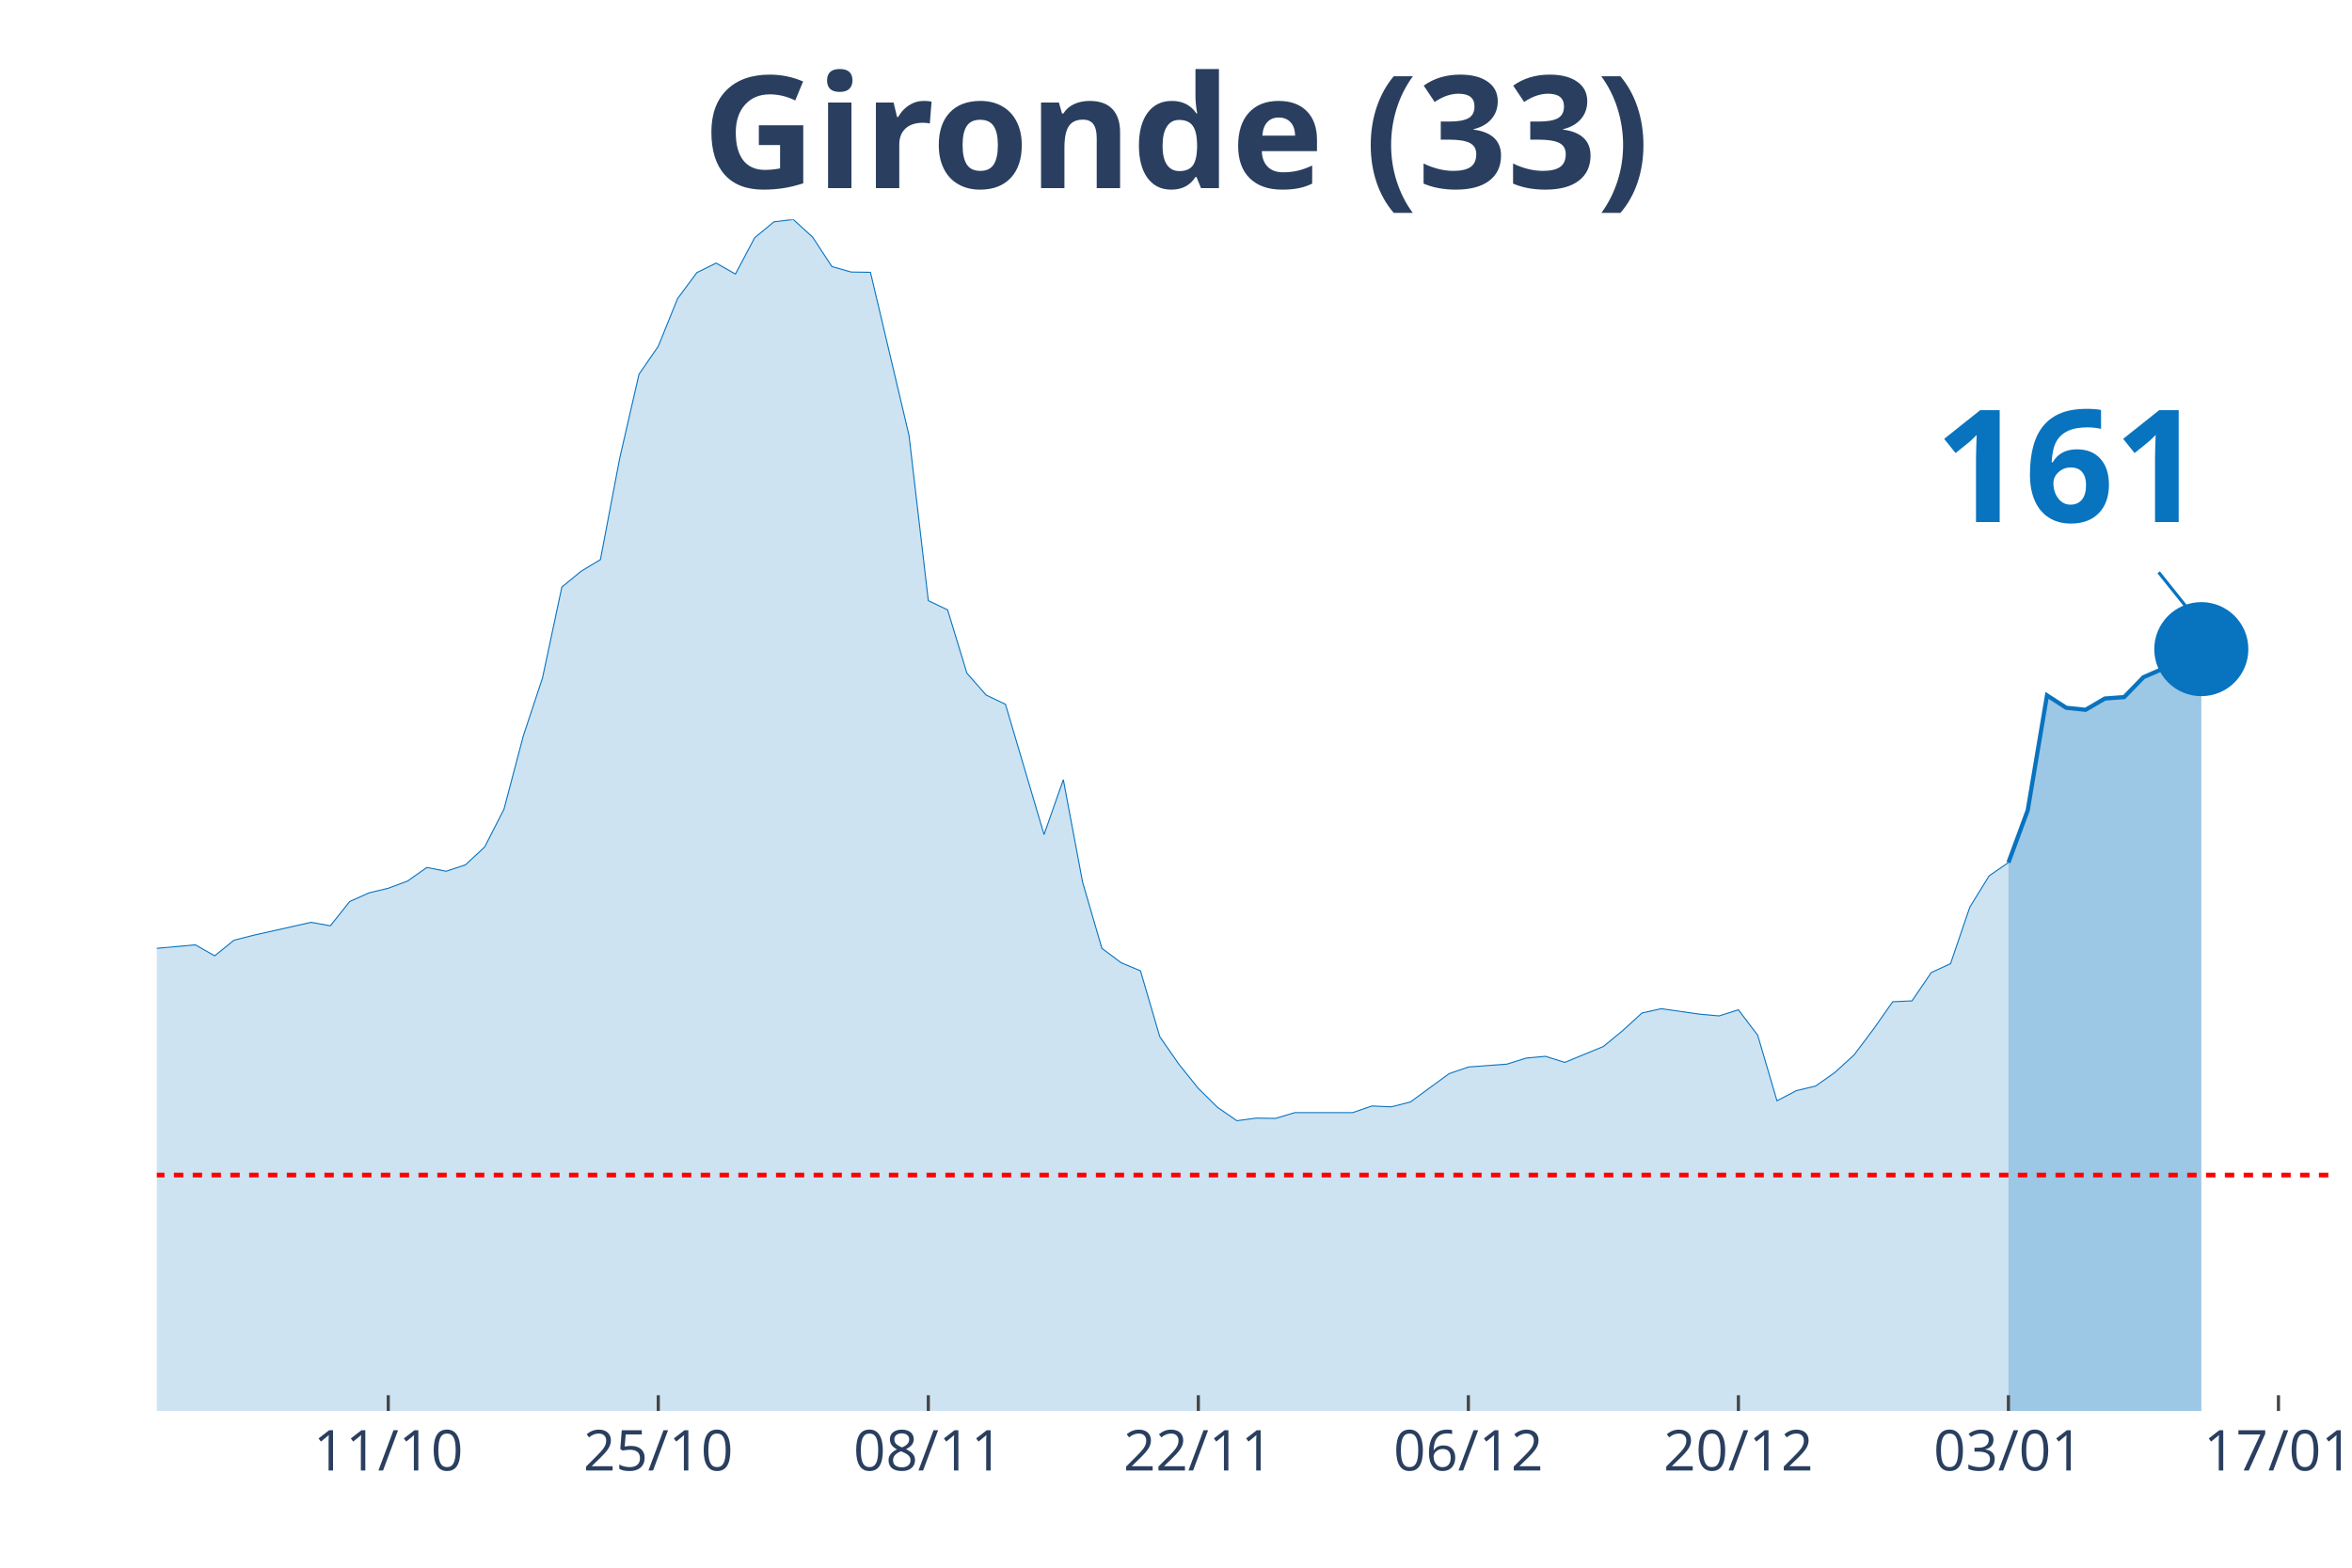
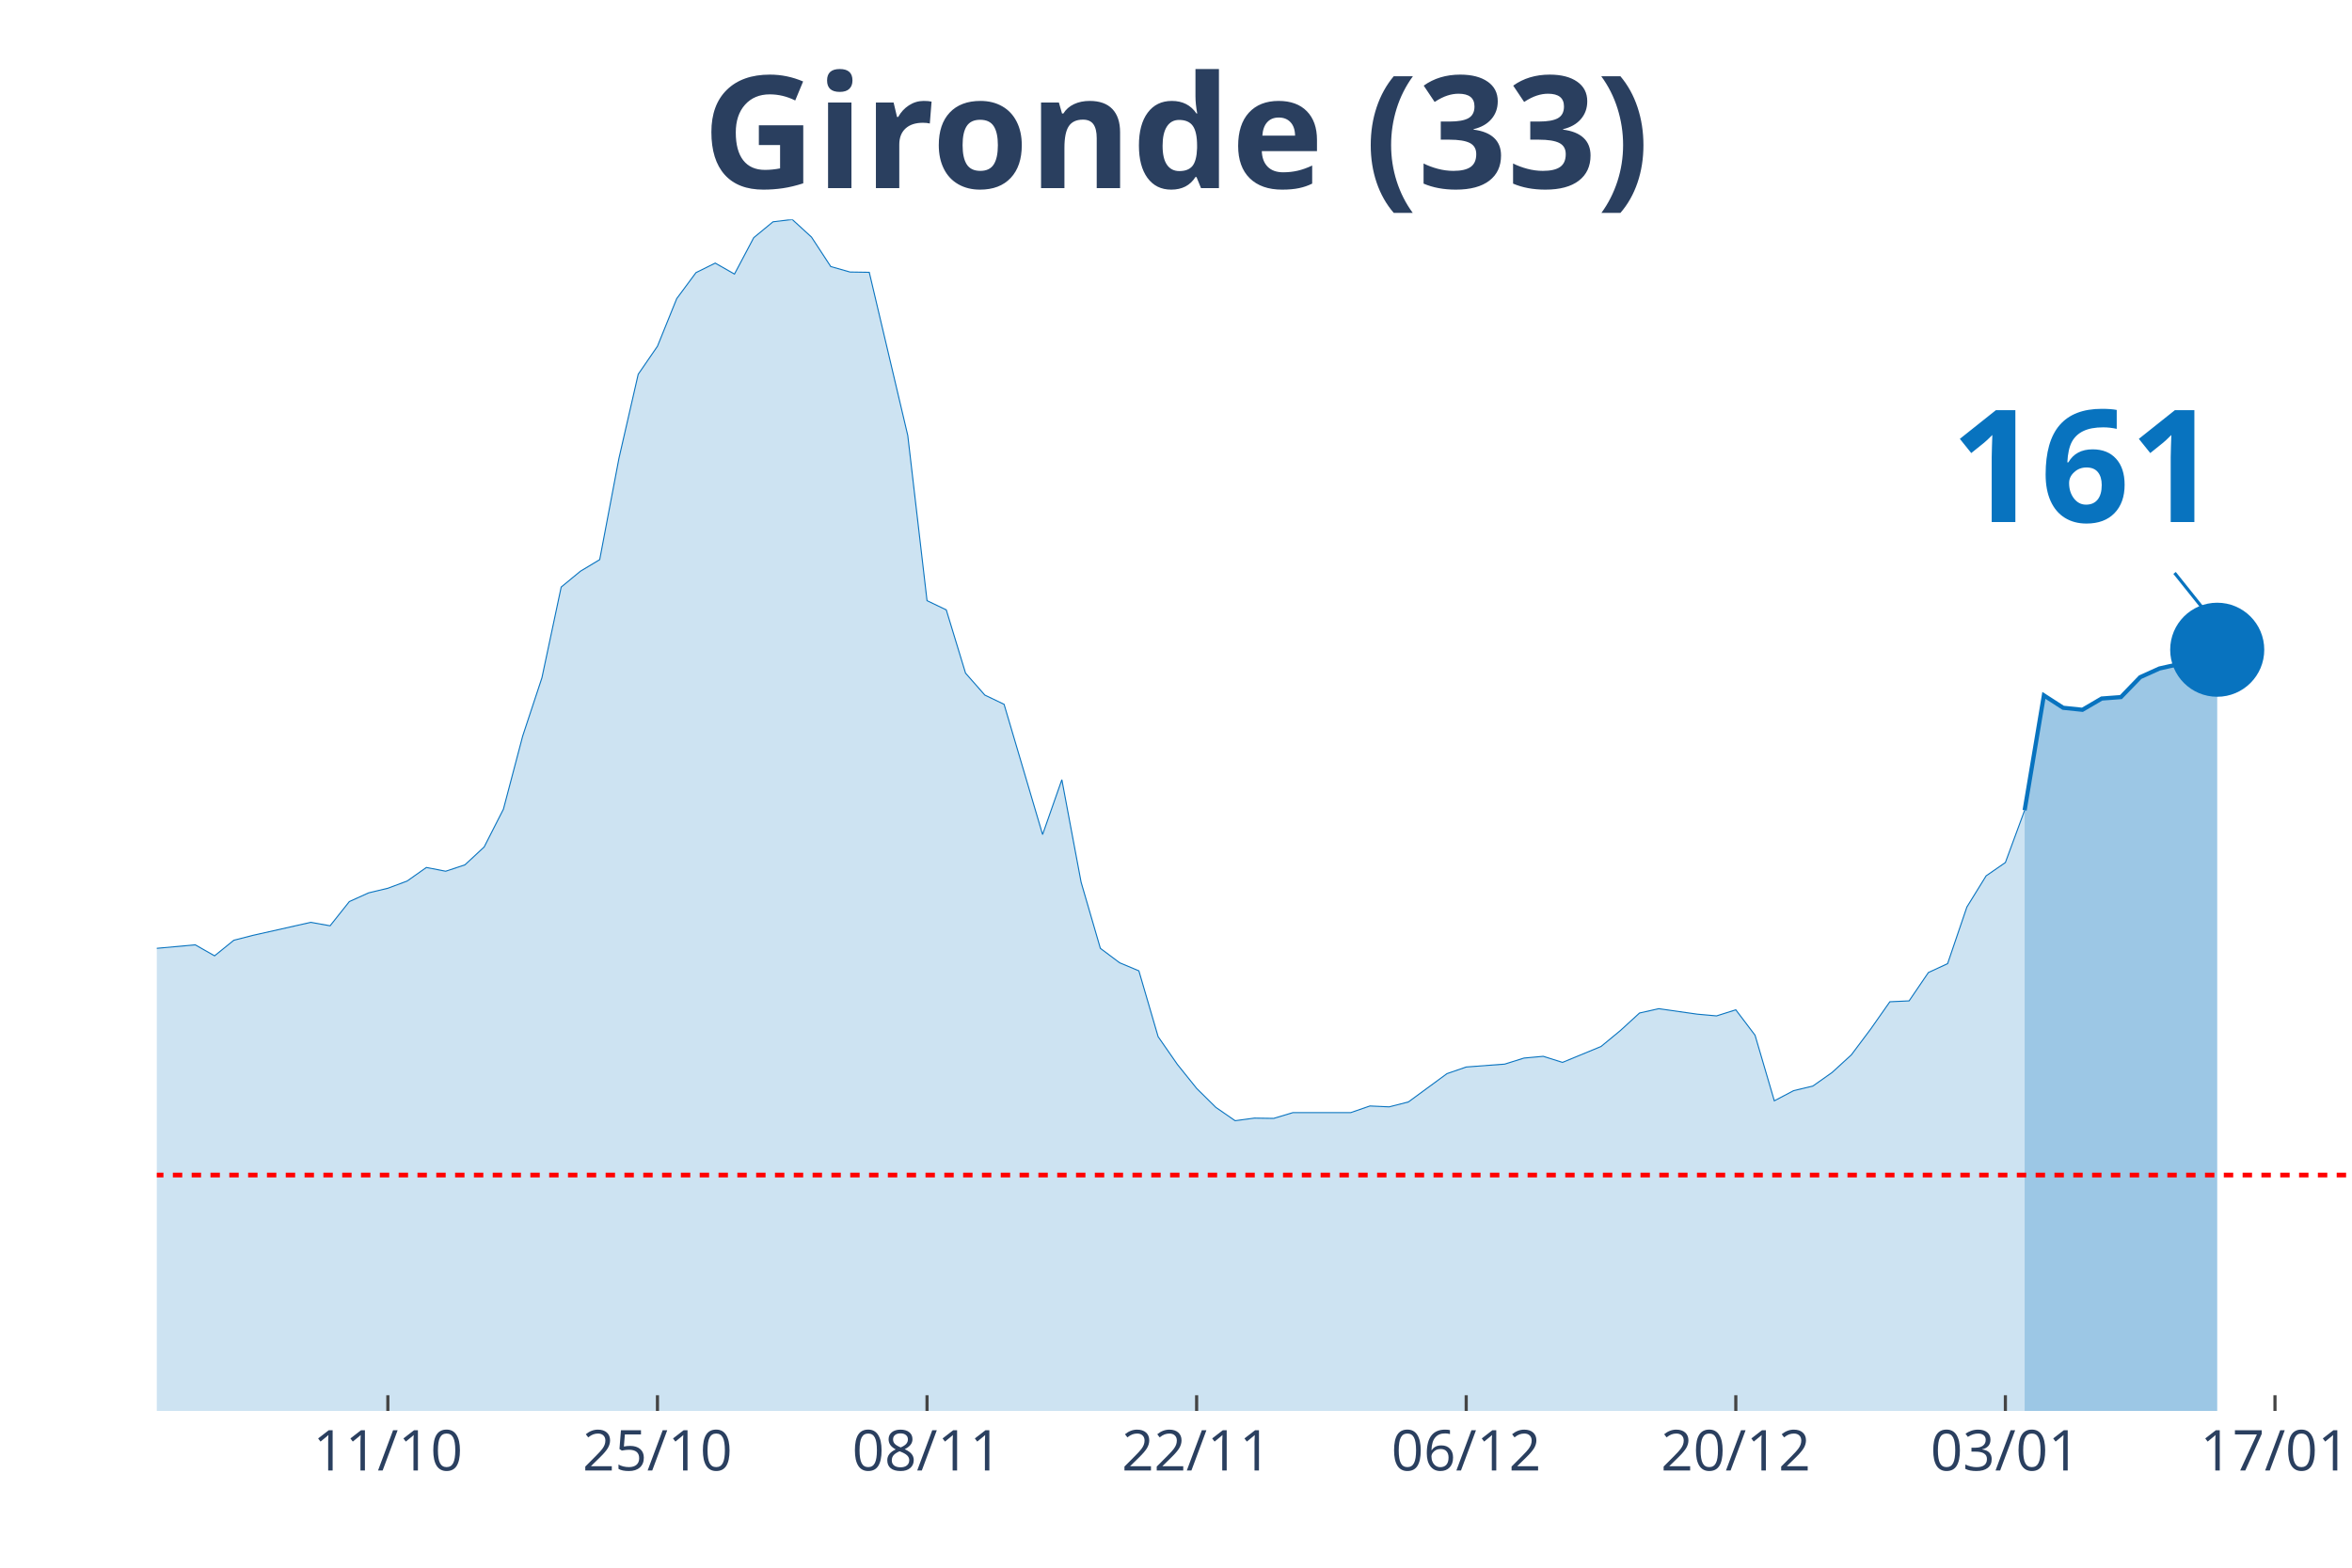
<svg xmlns="http://www.w3.org/2000/svg" class="main-svg" width="1125" height="750" style="" viewBox="0 0 750 500">
  <rect x="0" y="0" width="750" height="500" style="fill: rgb(0, 0, 0); fill-opacity: 0;" />
-   <defs id="defs-2be380">
+   <defs id="defs-b964a0">
    <g class="clips">
-       <clipPath id="clip2be380xyplot" class="plotclip">
-         <rect width="695" height="380" />
+       <clipPath id="clipb964a0xyplot" class="plotclip">
+         <rect width="700" height="380" />
      </clipPath>
-       <clipPath class="axesclip" id="clip2be380x">
-         <rect x="50" y="0" width="695" height="500" />
+       <clipPath class="axesclip" id="clipb964a0x">
+         <rect x="50" y="0" width="700" height="500" />
      </clipPath>
-       <clipPath class="axesclip" id="clip2be380y">
+       <clipPath class="axesclip" id="clipb964a0y">
        <rect x="0" y="70" width="750" height="380" />
      </clipPath>
-       <clipPath class="axesclip" id="clip2be380xy">
-         <rect x="50" y="70" width="695" height="380" />
+       <clipPath class="axesclip" id="clipb964a0xy">
+         <rect x="50" y="70" width="700" height="380" />
      </clipPath>
    </g>
    <g class="gradients" />
  </defs>
  <g class="bglayer">
-     <rect class="bg" x="50" y="70" width="695" height="380" style="fill: rgb(0, 0, 0); fill-opacity: 0; stroke-width: 0;" />
+     <rect class="bg" x="50" y="70" width="700" height="380" style="fill: rgb(0, 0, 0); fill-opacity: 0; stroke-width: 0;" />
  </g>
  <g class="layer-below">
    <g class="imagelayer" />
    <g class="shapelayer" />
  </g>
  <g class="cartesianlayer">
    <g class="subplot xy">
      <g class="layer-subplot">
        <g class="shapelayer" />
        <g class="imagelayer" />
      </g>
      <g class="gridlayer">
        <g class="x">
-           <path class="xgrid crisp" transform="translate(123.81,0)" d="M0,70v380" style="stroke: rgb(255, 255, 255); stroke-opacity: 1; stroke-width: 1px;" />
-           <path class="xgrid crisp" transform="translate(209.91,0)" d="M0,70v380" style="stroke: rgb(255, 255, 255); stroke-opacity: 1; stroke-width: 1px;" />
-           <path class="xgrid crisp" transform="translate(296.02,0)" d="M0,70v380" style="stroke: rgb(255, 255, 255); stroke-opacity: 1; stroke-width: 1px;" />
-           <path class="xgrid crisp" transform="translate(382.12,0)" d="M0,70v380" style="stroke: rgb(255, 255, 255); stroke-opacity: 1; stroke-width: 1px;" />
-           <path class="xgrid crisp" transform="translate(468.23,0)" d="M0,70v380" style="stroke: rgb(255, 255, 255); stroke-opacity: 1; stroke-width: 1px;" />
-           <path class="xgrid crisp" transform="translate(554.34,0)" d="M0,70v380" style="stroke: rgb(255, 255, 255); stroke-opacity: 1; stroke-width: 1px;" />
-           <path class="xgrid crisp" transform="translate(640.44,0)" d="M0,70v380" style="stroke: rgb(255, 255, 255); stroke-opacity: 1; stroke-width: 1px;" />
-           <path class="xgrid crisp" transform="translate(726.55,0)" d="M0,70v380" style="stroke: rgb(255, 255, 255); stroke-opacity: 1; stroke-width: 1px;" />
+           <path class="xgrid crisp" transform="translate(123.68,0)" d="M0,70v380" style="stroke: rgb(255, 255, 255); stroke-opacity: 1; stroke-width: 1px;" />
+           <path class="xgrid crisp" transform="translate(209.65,0)" d="M0,70v380" style="stroke: rgb(255, 255, 255); stroke-opacity: 1; stroke-width: 1px;" />
+           <path class="xgrid crisp" transform="translate(295.61,0)" d="M0,70v380" style="stroke: rgb(255, 255, 255); stroke-opacity: 1; stroke-width: 1px;" />
+           <path class="xgrid crisp" transform="translate(381.58,0)" d="M0,70v380" style="stroke: rgb(255, 255, 255); stroke-opacity: 1; stroke-width: 1px;" />
+           <path class="xgrid crisp" transform="translate(467.54,0)" d="M0,70v380" style="stroke: rgb(255, 255, 255); stroke-opacity: 1; stroke-width: 1px;" />
+           <path class="xgrid crisp" transform="translate(553.51,0)" d="M0,70v380" style="stroke: rgb(255, 255, 255); stroke-opacity: 1; stroke-width: 1px;" />
+           <path class="xgrid crisp" transform="translate(639.47,0)" d="M0,70v380" style="stroke: rgb(255, 255, 255); stroke-opacity: 1; stroke-width: 1px;" />
+           <path class="xgrid crisp" transform="translate(725.44,0)" d="M0,70v380" style="stroke: rgb(255, 255, 255); stroke-opacity: 1; stroke-width: 1px;" />
        </g>
        <g class="y" />
      </g>
      <g class="zerolinelayer" />
      <path class="xlines-below" />
      <path class="ylines-below" />
      <g class="overlines-below" />
      <g class="xaxislayer-below" />
      <g class="yaxislayer-below" />
      <g class="overaxes-below" />
-       <g class="plot" transform="translate(50, 70)" clip-path="url('#clip2be380xyplot')">
+       <g class="plot" transform="translate(50, 70)" clip-path="url('#clipb964a0xyplot')">
        <g class="scatterlayer mlayer">
-           <g class="trace scatter trace39e990" style="stroke-miterlimit: 2;">
+           <g class="trace scatter tracefa272f" style="stroke-miterlimit: 2;">
            <g class="fills">
              <g>
-                 <path class="js-fill" d="M590.44,380L-836.46,380L-836.46,377.61L-608.89,377.51L-602.74,377.97L-504.34,375.49L-498.19,374.47L-448.98,370.79L-442.83,369.59L-405.93,368.21L-399.78,369.59L-369.03,372.91L-362.88,372.72L-332.12,368.49L-325.97,365.36L-307.52,354.58L-301.37,351.73L-282.92,342.61L-276.77,328.7L-227.57,239.46L-221.42,212.56L-215.27,195.25L-209.12,191.29L-202.96,190.37L-196.81,169.28L-190.66,151.13L-184.51,128.11L-178.36,126.91L-172.21,116.78L-166.06,119.18L-159.91,118.72L-153.76,114.29L-147.61,126.08L-141.46,141.28L-135.31,145.15L-129.16,155.65L-123.01,157.95L-116.86,160.99L-110.71,168.17L-104.56,160.71L-98.41,162.37L-92.26,166.24L-86.11,166.05L-79.96,164.4L-73.81,166.79L-67.65,174.9L-61.5,191.93L-55.35,200.87L-49.2,214.04L-43.05,222.14L-36.9,225.18L-24.6,227.85L-18.45,232.92L-12.3,235.87L-6.15,233.01L12.3,231.35L18.45,234.85L24.6,229.88L30.75,228.31L49.2,224.17L55.35,225.27L61.5,217.54L67.65,214.77L73.81,213.3L79.96,211L86.11,206.67L92.26,207.87L98.41,205.84L104.56,200.13L110.71,188.07L116.86,164.76L123.01,146.16L129.16,117.24L135.31,112.18L141.46,108.49L147.61,76.17L153.76,49.37L159.91,40.43L166.06,25.24L172.21,16.95L178.36,13.91L184.51,17.41L190.66,5.8L196.81,0.74L202.96,0L209.12,5.62L215.27,15.01L221.42,16.76L227.57,16.85L239.87,68.89L246.02,121.57L252.17,124.52L258.32,144.69L264.47,151.69L270.62,154.63L282.92,196.17L289.07,178.67L295.22,211.37L301.37,232.46L307.52,237.06L313.67,239.64L319.82,260.64L325.97,269.48L332.12,277.13L338.27,283.2L344.42,287.44L350.58,286.61L356.73,286.7L362.88,284.86L381.33,284.86L387.48,282.74L393.63,283.02L399.78,281.45L412.08,272.43L418.23,270.31L430.53,269.39L436.68,267.46L442.83,266.9L448.98,268.84L461.28,263.77L467.43,258.71L473.58,253.09L479.73,251.71L492.04,253.46L498.19,254.01L504.34,252.07L510.49,260.18L516.64,281.09L522.79,277.86L528.94,276.39L535.09,272.06L541.24,266.44L547.39,258.25L553.54,249.5L559.69,249.22L565.84,240.19L571.99,237.34L578.14,219.29L584.29,209.34L590.44,205.1" style="fill: rgb(8, 115, 191); fill-opacity: 0.2; stroke-width: 0;" />
+                 <path class="js-fill" d="M595.61,380L-835.09,380L-835.09,377.61L-607.89,377.51L-601.75,377.97L-503.51,375.49L-497.37,374.47L-448.25,370.79L-442.11,369.59L-405.26,368.21L-399.12,369.59L-368.42,372.91L-362.28,372.72L-331.58,368.49L-325.44,365.36L-307.02,354.58L-300.88,351.73L-282.46,342.61L-276.32,328.7L-227.19,239.46L-221.05,212.56L-214.91,195.25L-208.77,191.29L-202.63,190.37L-196.49,169.28L-190.35,151.13L-184.21,128.11L-178.07,126.91L-171.93,116.78L-165.79,119.18L-159.65,118.72L-153.51,114.29L-147.37,126.08L-141.23,141.28L-135.09,145.15L-128.95,155.65L-122.81,157.95L-116.67,160.99L-110.53,168.17L-104.39,160.71L-98.25,162.37L-92.11,166.24L-85.96,166.05L-79.82,164.4L-73.68,166.79L-67.54,174.9L-61.4,191.93L-55.26,200.87L-49.12,214.04L-42.98,222.14L-36.84,225.18L-24.56,227.85L-18.42,232.92L-12.28,235.87L-6.14,233.01L12.28,231.35L18.42,234.85L24.56,229.88L30.7,228.31L49.12,224.17L55.26,225.27L61.4,217.54L67.54,214.77L73.68,213.3L79.82,211L85.96,206.67L92.11,207.87L98.25,205.84L104.39,200.13L110.53,188.07L116.67,164.76L122.81,146.16L128.95,117.24L135.09,112.18L141.23,108.49L147.37,76.17L153.51,49.37L159.65,40.43L165.79,25.24L171.93,16.95L178.07,13.91L184.21,17.41L190.35,5.8L196.49,0.74L202.63,0L208.77,5.62L214.91,15.01L221.05,16.76L227.19,16.85L239.47,68.89L245.61,121.57L251.75,124.52L257.89,144.69L264.04,151.69L270.18,154.63L282.46,196.17L288.6,178.67L294.74,211.37L300.88,232.46L307.02,237.06L313.16,239.64L319.3,260.64L325.44,269.48L331.58,277.13L337.72,283.2L343.86,287.44L350,286.61L356.14,286.7L362.28,284.86L380.7,284.86L386.84,282.74L392.98,283.02L399.12,281.45L411.4,272.43L417.54,270.31L429.82,269.39L435.96,267.46L442.11,266.9L448.25,268.84L460.53,263.77L466.67,258.71L472.81,253.09L478.95,251.71L491.23,253.46L497.37,254.01L503.51,252.07L509.65,260.18L515.79,281.09L521.93,277.86L528.07,276.39L534.21,272.06L540.35,266.44L546.49,258.25L552.63,249.5L558.77,249.22L564.91,240.19L571.05,237.34L577.19,219.29L583.33,209.34L589.47,205.1L595.61,188.43" style="fill: rgb(8, 115, 191); fill-opacity: 0.2; stroke-width: 0;" />
              </g>
            </g>
            <g class="errorbars" />
            <g class="lines">
-               <path class="js-line" d="M-836.46,377.61L-608.89,377.51L-602.74,377.97L-504.34,375.49L-498.19,374.47L-448.98,370.79L-442.83,369.59L-405.93,368.21L-399.78,369.59L-369.03,372.91L-362.88,372.72L-332.12,368.49L-325.97,365.36L-307.52,354.58L-301.37,351.73L-282.92,342.61L-276.77,328.7L-227.57,239.46L-221.42,212.56L-215.27,195.25L-209.12,191.29L-202.96,190.37L-196.81,169.28L-190.66,151.13L-184.51,128.11L-178.36,126.91L-172.21,116.78L-166.06,119.18L-159.91,118.72L-153.76,114.29L-147.61,126.08L-141.46,141.28L-135.31,145.15L-129.16,155.65L-123.01,157.95L-116.86,160.99L-110.71,168.17L-104.56,160.71L-98.41,162.37L-92.26,166.24L-86.11,166.05L-79.96,164.4L-73.81,166.79L-67.65,174.9L-61.5,191.93L-55.35,200.87L-49.2,214.04L-43.05,222.14L-36.9,225.18L-24.6,227.85L-18.45,232.92L-12.3,235.87L-6.15,233.01L12.3,231.35L18.45,234.85L24.6,229.88L30.75,228.31L49.2,224.17L55.35,225.27L61.5,217.54L67.65,214.77L73.81,213.3L79.96,211L86.11,206.67L92.26,207.87L98.41,205.84L104.56,200.13L110.71,188.07L116.86,164.76L123.01,146.16L129.16,117.24L135.31,112.18L141.46,108.49L147.61,76.17L153.76,49.37L159.91,40.43L166.06,25.24L172.21,16.95L178.36,13.91L184.51,17.41L190.66,5.8L196.81,0.74L202.96,0L209.12,5.62L215.27,15.01L221.42,16.76L227.57,16.85L239.87,68.89L246.02,121.57L252.17,124.52L258.32,144.69L264.47,151.69L270.62,154.63L282.92,196.17L289.07,178.67L295.22,211.37L301.37,232.46L307.52,237.06L313.67,239.64L319.82,260.64L325.97,269.48L332.12,277.13L338.27,283.2L344.42,287.44L350.58,286.61L356.73,286.7L362.88,284.86L381.33,284.86L387.48,282.74L393.63,283.02L399.78,281.45L412.08,272.43L418.23,270.31L430.53,269.39L436.68,267.46L442.83,266.9L448.98,268.84L461.28,263.77L467.43,258.71L473.58,253.09L479.73,251.71L492.04,253.46L498.19,254.01L504.34,252.07L510.49,260.18L516.64,281.09L522.79,277.86L528.94,276.39L535.09,272.06L541.24,266.44L547.39,258.25L553.54,249.5L559.69,249.22L565.84,240.19L571.99,237.34L578.14,219.29L584.29,209.34L590.44,205.1" style="vector-effect: non-scaling-stroke; fill: none; stroke: rgb(8, 115, 191); stroke-opacity: 1; stroke-width: 0.5px; opacity: 1;" />
+               <path class="js-line" d="M-835.09,377.61L-607.89,377.51L-601.75,377.97L-503.51,375.49L-497.37,374.47L-448.25,370.79L-442.11,369.59L-405.26,368.21L-399.12,369.59L-368.42,372.91L-362.28,372.72L-331.58,368.49L-325.44,365.36L-307.02,354.58L-300.88,351.73L-282.46,342.61L-276.32,328.7L-227.19,239.46L-221.05,212.56L-214.91,195.25L-208.77,191.29L-202.63,190.37L-196.49,169.28L-190.35,151.13L-184.21,128.11L-178.07,126.91L-171.93,116.78L-165.79,119.18L-159.65,118.72L-153.51,114.29L-147.37,126.08L-141.23,141.28L-135.09,145.15L-128.95,155.65L-122.81,157.95L-116.67,160.99L-110.53,168.17L-104.39,160.71L-98.25,162.37L-92.11,166.24L-85.96,166.05L-79.82,164.4L-73.68,166.79L-67.54,174.9L-61.4,191.93L-55.26,200.87L-49.12,214.04L-42.98,222.14L-36.84,225.18L-24.56,227.85L-18.42,232.92L-12.28,235.87L-6.14,233.01L12.28,231.35L18.42,234.85L24.56,229.88L30.7,228.31L49.12,224.17L55.26,225.27L61.4,217.54L67.54,214.77L73.68,213.3L79.82,211L85.96,206.67L92.11,207.87L98.25,205.84L104.39,200.13L110.53,188.07L116.67,164.76L122.81,146.16L128.95,117.24L135.09,112.18L141.23,108.49L147.37,76.17L153.51,49.37L159.65,40.43L165.79,25.24L171.93,16.95L178.07,13.91L184.21,17.41L190.35,5.8L196.49,0.74L202.63,0L208.77,5.62L214.91,15.01L221.05,16.76L227.19,16.85L239.47,68.89L245.61,121.57L251.75,124.52L257.89,144.69L264.04,151.69L270.18,154.63L282.46,196.17L288.6,178.67L294.74,211.37L300.88,232.46L307.02,237.06L313.16,239.64L319.3,260.64L325.44,269.48L331.58,277.13L337.72,283.2L343.86,287.44L350,286.61L356.14,286.7L362.28,284.86L380.7,284.86L386.84,282.74L392.98,283.02L399.12,281.45L411.4,272.43L417.54,270.31L429.82,269.39L435.96,267.46L442.11,266.9L448.25,268.84L460.53,263.77L466.67,258.71L472.81,253.09L478.95,251.71L491.23,253.46L497.37,254.01L503.51,252.07L509.65,260.18L515.79,281.09L521.93,277.86L528.07,276.39L534.21,272.06L540.35,266.44L546.49,258.25L552.63,249.5L558.77,249.22L564.91,240.19L571.05,237.34L577.19,219.29L583.33,209.34L589.47,205.1L595.61,188.43" style="vector-effect: non-scaling-stroke; fill: none; stroke: rgb(8, 115, 191); stroke-opacity: 1; stroke-width: 0.5px; opacity: 1;" />
            </g>
            <g class="points" />
            <g class="text" />
          </g>
-           <g class="trace scatter trace42a174" style="stroke-miterlimit: 2;">
+           <g class="trace scatter trace7eeb06" style="stroke-miterlimit: 2;">
            <g class="fills">
              <g>
-                 <path class="js-fill" d="M651.95,380L590.44,380L590.44,205.1L596.59,188.43L602.74,151.78L608.89,155.74L615.04,156.38L621.19,152.79L627.35,152.33L633.5,145.98L639.65,143.31L645.8,142.2L651.95,137.04" style="fill: rgb(8, 115, 191); fill-opacity: 0.4; stroke-width: 0;" />
+                 <path class="js-fill" d="M657.02,380L595.61,380L595.61,188.43L601.75,151.78L607.89,155.74L614.04,156.38L620.18,152.79L626.32,152.33L632.46,145.98L638.6,143.21L644.74,141.83L650.88,136.67L657.02,137.23" style="fill: rgb(8, 115, 191); fill-opacity: 0.4; stroke-width: 0;" />
              </g>
            </g>
            <g class="errorbars" />
            <g class="lines">
-               <path class="js-line" d="M590.44,205.1L596.59,188.43L602.74,151.78L608.89,155.74L615.04,156.38L621.19,152.79L627.35,152.33L633.5,145.98L639.65,143.31L645.8,142.2L651.95,137.04" style="vector-effect: non-scaling-stroke; fill: none; stroke: rgb(8, 115, 191); stroke-opacity: 1; stroke-width: 2px; opacity: 1;" />
+               <path class="js-line" d="M595.61,188.43L601.75,151.78L607.89,155.74L614.04,156.38L620.18,152.79L626.32,152.33L632.46,145.98L638.6,143.21L644.74,141.83L650.88,136.67L657.02,137.23" style="vector-effect: non-scaling-stroke; fill: none; stroke: rgb(8, 115, 191); stroke-opacity: 1; stroke-width: 2px; opacity: 1;" />
            </g>
            <g class="points" />
            <g class="text" />
          </g>
-           <g class="trace scatter tracecea66c" style="stroke-miterlimit: 2; opacity: 1;">
+           <g class="trace scatter trace23dba0" style="stroke-miterlimit: 2; opacity: 1;">
            <g class="fills" />
            <g class="errorbars" />
            <g class="lines" />
            <g class="points">
-               <path class="point" transform="translate(651.95,137.04)" d="M15,0A15,15 0 1,1 0,-15A15,15 0 0,1 15,0Z" style="opacity: 1; stroke-width: 0px; fill: rgb(8, 115, 191); fill-opacity: 1;" />
+               <path class="point" transform="translate(657.02,137.23)" d="M15,0A15,15 0 1,1 0,-15A15,15 0 0,1 15,0Z" style="opacity: 1; stroke-width: 0px; fill: rgb(8, 115, 191); fill-opacity: 1;" />
            </g>
            <g class="text" />
          </g>
        </g>
      </g>
      <g class="overplot" />
      <path class="xlines-above crisp" style="fill: none; stroke-width: 1px; stroke: rgb(0, 0, 0); stroke-opacity: 0;" d="" />
      <path class="ylines-above crisp" style="fill: none;" d="M0,0" />
      <g class="overlines-above" />
      <g class="xaxislayer-above">
-         <path class="xtick ticks crisp" d="M0,450v-5" transform="translate(123.81,0)" style="stroke: rgb(68, 68, 68); stroke-opacity: 1; stroke-width: 1px;" />
-         <path class="xtick ticks crisp" d="M0,450v-5" transform="translate(209.91,0)" style="stroke: rgb(68, 68, 68); stroke-opacity: 1; stroke-width: 1px;" />
-         <path class="xtick ticks crisp" d="M0,450v-5" transform="translate(296.02,0)" style="stroke: rgb(68, 68, 68); stroke-opacity: 1; stroke-width: 1px;" />
-         <path class="xtick ticks crisp" d="M0,450v-5" transform="translate(382.12,0)" style="stroke: rgb(68, 68, 68); stroke-opacity: 1; stroke-width: 1px;" />
-         <path class="xtick ticks crisp" d="M0,450v-5" transform="translate(468.23,0)" style="stroke: rgb(68, 68, 68); stroke-opacity: 1; stroke-width: 1px;" />
-         <path class="xtick ticks crisp" d="M0,450v-5" transform="translate(554.34,0)" style="stroke: rgb(68, 68, 68); stroke-opacity: 1; stroke-width: 1px;" />
-         <path class="xtick ticks crisp" d="M0,450v-5" transform="translate(640.44,0)" style="stroke: rgb(68, 68, 68); stroke-opacity: 1; stroke-width: 1px;" />
-         <path class="xtick ticks crisp" d="M0,450v-5" transform="translate(726.55,0)" style="stroke: rgb(68, 68, 68); stroke-opacity: 1; stroke-width: 1px;" />
+         <path class="xtick ticks crisp" d="M0,450v-5" transform="translate(123.68,0)" style="stroke: rgb(68, 68, 68); stroke-opacity: 1; stroke-width: 1px;" />
+         <path class="xtick ticks crisp" d="M0,450v-5" transform="translate(209.65,0)" style="stroke: rgb(68, 68, 68); stroke-opacity: 1; stroke-width: 1px;" />
+         <path class="xtick ticks crisp" d="M0,450v-5" transform="translate(295.61,0)" style="stroke: rgb(68, 68, 68); stroke-opacity: 1; stroke-width: 1px;" />
+         <path class="xtick ticks crisp" d="M0,450v-5" transform="translate(381.58,0)" style="stroke: rgb(68, 68, 68); stroke-opacity: 1; stroke-width: 1px;" />
+         <path class="xtick ticks crisp" d="M0,450v-5" transform="translate(467.54,0)" style="stroke: rgb(68, 68, 68); stroke-opacity: 1; stroke-width: 1px;" />
+         <path class="xtick ticks crisp" d="M0,450v-5" transform="translate(553.51,0)" style="stroke: rgb(68, 68, 68); stroke-opacity: 1; stroke-width: 1px;" />
+         <path class="xtick ticks crisp" d="M0,450v-5" transform="translate(639.47,0)" style="stroke: rgb(68, 68, 68); stroke-opacity: 1; stroke-width: 1px;" />
+         <path class="xtick ticks crisp" d="M0,450v-5" transform="translate(725.44,0)" style="stroke: rgb(68, 68, 68); stroke-opacity: 1; stroke-width: 1px;" />
        <g class="xtick">
-           <text text-anchor="middle" x="0" y="469" transform="translate(123.81,0)" style="font-family: 'Open Sans', verdana, arial, sans-serif; font-size: 18px; fill: rgb(42, 63, 95); fill-opacity: 1; white-space: pre;">11/10</text>
+           <text text-anchor="middle" x="0" y="469" transform="translate(123.68,0)" style="font-family: 'Open Sans', verdana, arial, sans-serif; font-size: 18px; fill: rgb(42, 63, 95); fill-opacity: 1; white-space: pre;">11/10</text>
        </g>
        <g class="xtick">
-           <text text-anchor="middle" x="0" y="469" transform="translate(209.91,0)" style="font-family: 'Open Sans', verdana, arial, sans-serif; font-size: 18px; fill: rgb(42, 63, 95); fill-opacity: 1; white-space: pre;">25/10</text>
+           <text text-anchor="middle" x="0" y="469" transform="translate(209.65,0)" style="font-family: 'Open Sans', verdana, arial, sans-serif; font-size: 18px; fill: rgb(42, 63, 95); fill-opacity: 1; white-space: pre;">25/10</text>
        </g>
        <g class="xtick">
-           <text text-anchor="middle" x="0" y="469" transform="translate(296.02,0)" style="font-family: 'Open Sans', verdana, arial, sans-serif; font-size: 18px; fill: rgb(42, 63, 95); fill-opacity: 1; white-space: pre;">08/11</text>
+           <text text-anchor="middle" x="0" y="469" transform="translate(295.61,0)" style="font-family: 'Open Sans', verdana, arial, sans-serif; font-size: 18px; fill: rgb(42, 63, 95); fill-opacity: 1; white-space: pre;">08/11</text>
        </g>
        <g class="xtick">
-           <text text-anchor="middle" x="0" y="469" transform="translate(382.12,0)" style="font-family: 'Open Sans', verdana, arial, sans-serif; font-size: 18px; fill: rgb(42, 63, 95); fill-opacity: 1; white-space: pre;">22/11</text>
+           <text text-anchor="middle" x="0" y="469" transform="translate(381.58,0)" style="font-family: 'Open Sans', verdana, arial, sans-serif; font-size: 18px; fill: rgb(42, 63, 95); fill-opacity: 1; white-space: pre;">22/11</text>
        </g>
        <g class="xtick">
-           <text text-anchor="middle" x="0" y="469" transform="translate(468.23,0)" style="font-family: 'Open Sans', verdana, arial, sans-serif; font-size: 18px; fill: rgb(42, 63, 95); fill-opacity: 1; white-space: pre;">06/12</text>
+           <text text-anchor="middle" x="0" y="469" transform="translate(467.54,0)" style="font-family: 'Open Sans', verdana, arial, sans-serif; font-size: 18px; fill: rgb(42, 63, 95); fill-opacity: 1; white-space: pre;">06/12</text>
        </g>
        <g class="xtick">
-           <text text-anchor="middle" x="0" y="469" transform="translate(554.34,0)" style="font-family: 'Open Sans', verdana, arial, sans-serif; font-size: 18px; fill: rgb(42, 63, 95); fill-opacity: 1; white-space: pre;">20/12</text>
+           <text text-anchor="middle" x="0" y="469" transform="translate(553.51,0)" style="font-family: 'Open Sans', verdana, arial, sans-serif; font-size: 18px; fill: rgb(42, 63, 95); fill-opacity: 1; white-space: pre;">20/12</text>
        </g>
        <g class="xtick">
-           <text text-anchor="middle" x="0" y="469" transform="translate(640.44,0)" style="font-family: 'Open Sans', verdana, arial, sans-serif; font-size: 18px; fill: rgb(42, 63, 95); fill-opacity: 1; white-space: pre;">03/01</text>
+           <text text-anchor="middle" x="0" y="469" transform="translate(639.47,0)" style="font-family: 'Open Sans', verdana, arial, sans-serif; font-size: 18px; fill: rgb(42, 63, 95); fill-opacity: 1; white-space: pre;">03/01</text>
        </g>
        <g class="xtick">
-           <text text-anchor="middle" x="0" y="469" transform="translate(726.55,0)" style="font-family: 'Open Sans', verdana, arial, sans-serif; font-size: 18px; fill: rgb(42, 63, 95); fill-opacity: 1; white-space: pre;">17/01</text>
+           <text text-anchor="middle" x="0" y="469" transform="translate(725.44,0)" style="font-family: 'Open Sans', verdana, arial, sans-serif; font-size: 18px; fill: rgb(42, 63, 95); fill-opacity: 1; white-space: pre;">17/01</text>
        </g>
      </g>
      <g class="yaxislayer-above" />
      <g class="overaxes-above" />
    </g>
  </g>
  <g class="polarlayer" />
  <g class="ternarylayer" />
  <g class="geolayer" />
  <g class="funnelarealayer" />
  <g class="pielayer" />
  <g class="treemaplayer" />
  <g class="sunburstlayer" />
  <g class="glimages" />
-   <defs id="topdefs-2be380">
+   <defs id="topdefs-b964a0">
    <g class="clips" />
  </defs>
  <g class="layer-above">
    <g class="imagelayer" />
    <g class="shapelayer">
-       <path data-index="0" fill-rule="evenodd" d="M-3406.55,374.78L1089.42,374.78" clip-path="url('#clip2be380xy')" style="opacity: 1; stroke: rgb(255, 0, 0); stroke-opacity: 1; fill: rgb(0, 0, 0); fill-opacity: 0; stroke-dasharray: 3px, 3px; stroke-width: 1.5px;" />
+       <path data-index="0" fill-rule="evenodd" d="M-3400.88,374.78L1087.72,374.78" clip-path="url('#clipb964a0xy')" style="opacity: 1; stroke: rgb(255, 0, 0); stroke-opacity: 1; fill: rgb(0, 0, 0); fill-opacity: 0; stroke-dasharray: 3px, 3px; stroke-width: 1.5px;" />
    </g>
  </g>
  <g class="infolayer">
    <g class="g-gtitle">
      <text class="gtitle" x="375" y="25" text-anchor="middle" dy="0.7em" style="font-family: 'Open Sans', verdana, arial, sans-serif; font-size: 50px; fill: rgb(42, 63, 95); opacity: 1; font-weight: normal; white-space: pre;">
        <tspan style="font-weight:bold">Gironde (33)</tspan>
      </text>
    </g>
    <g class="g-xtitle" />
    <g class="annotation" data-index="0" style="opacity: 1;">
-       <g class="annotation-text-g" transform="rotate(0,659.95,147.04)">
-         <g class="cursor-pointer" transform="translate(602, 111)">
+       <g class="annotation-text-g" transform="rotate(0,665.02,147.23)">
+         <g class="cursor-pointer" transform="translate(607, 111)">
          <rect class="bg" x="0.5" y="0.5" width="115" height="71" style="stroke-width: 1px; stroke: rgb(0, 0, 0); stroke-opacity: 0; fill: rgb(255, 255, 255); fill-opacity: 0.6;" />
          <text class="annotation-text" text-anchor="middle" x="57.812" y="55.5" style="font-family: 'Open Sans', verdana, arial, sans-serif; font-size: 50px; fill: rgb(8, 115, 191); fill-opacity: 1; white-space: pre;">
            <tspan style="font-weight:bold">161 </tspan>
          </text>
        </g>
      </g>
      <g class="annotation-arrow-g" style="opacity: 1;">
-         <path d="M688.35,182.54L699.95,197.04" style="stroke-width: 1px; stroke: rgb(8, 115, 191); stroke-opacity: 1; stroke-dasharray: 0px, 0px, 18.569px, 18.569px;" />
+         <path d="M693.42,182.73L705.02,197.23" style="stroke-width: 1px; stroke: rgb(8, 115, 191); stroke-opacity: 1; stroke-dasharray: 0px, 0px, 18.569px, 18.569px;" />
      </g>
    </g>
  </g>
</svg>
